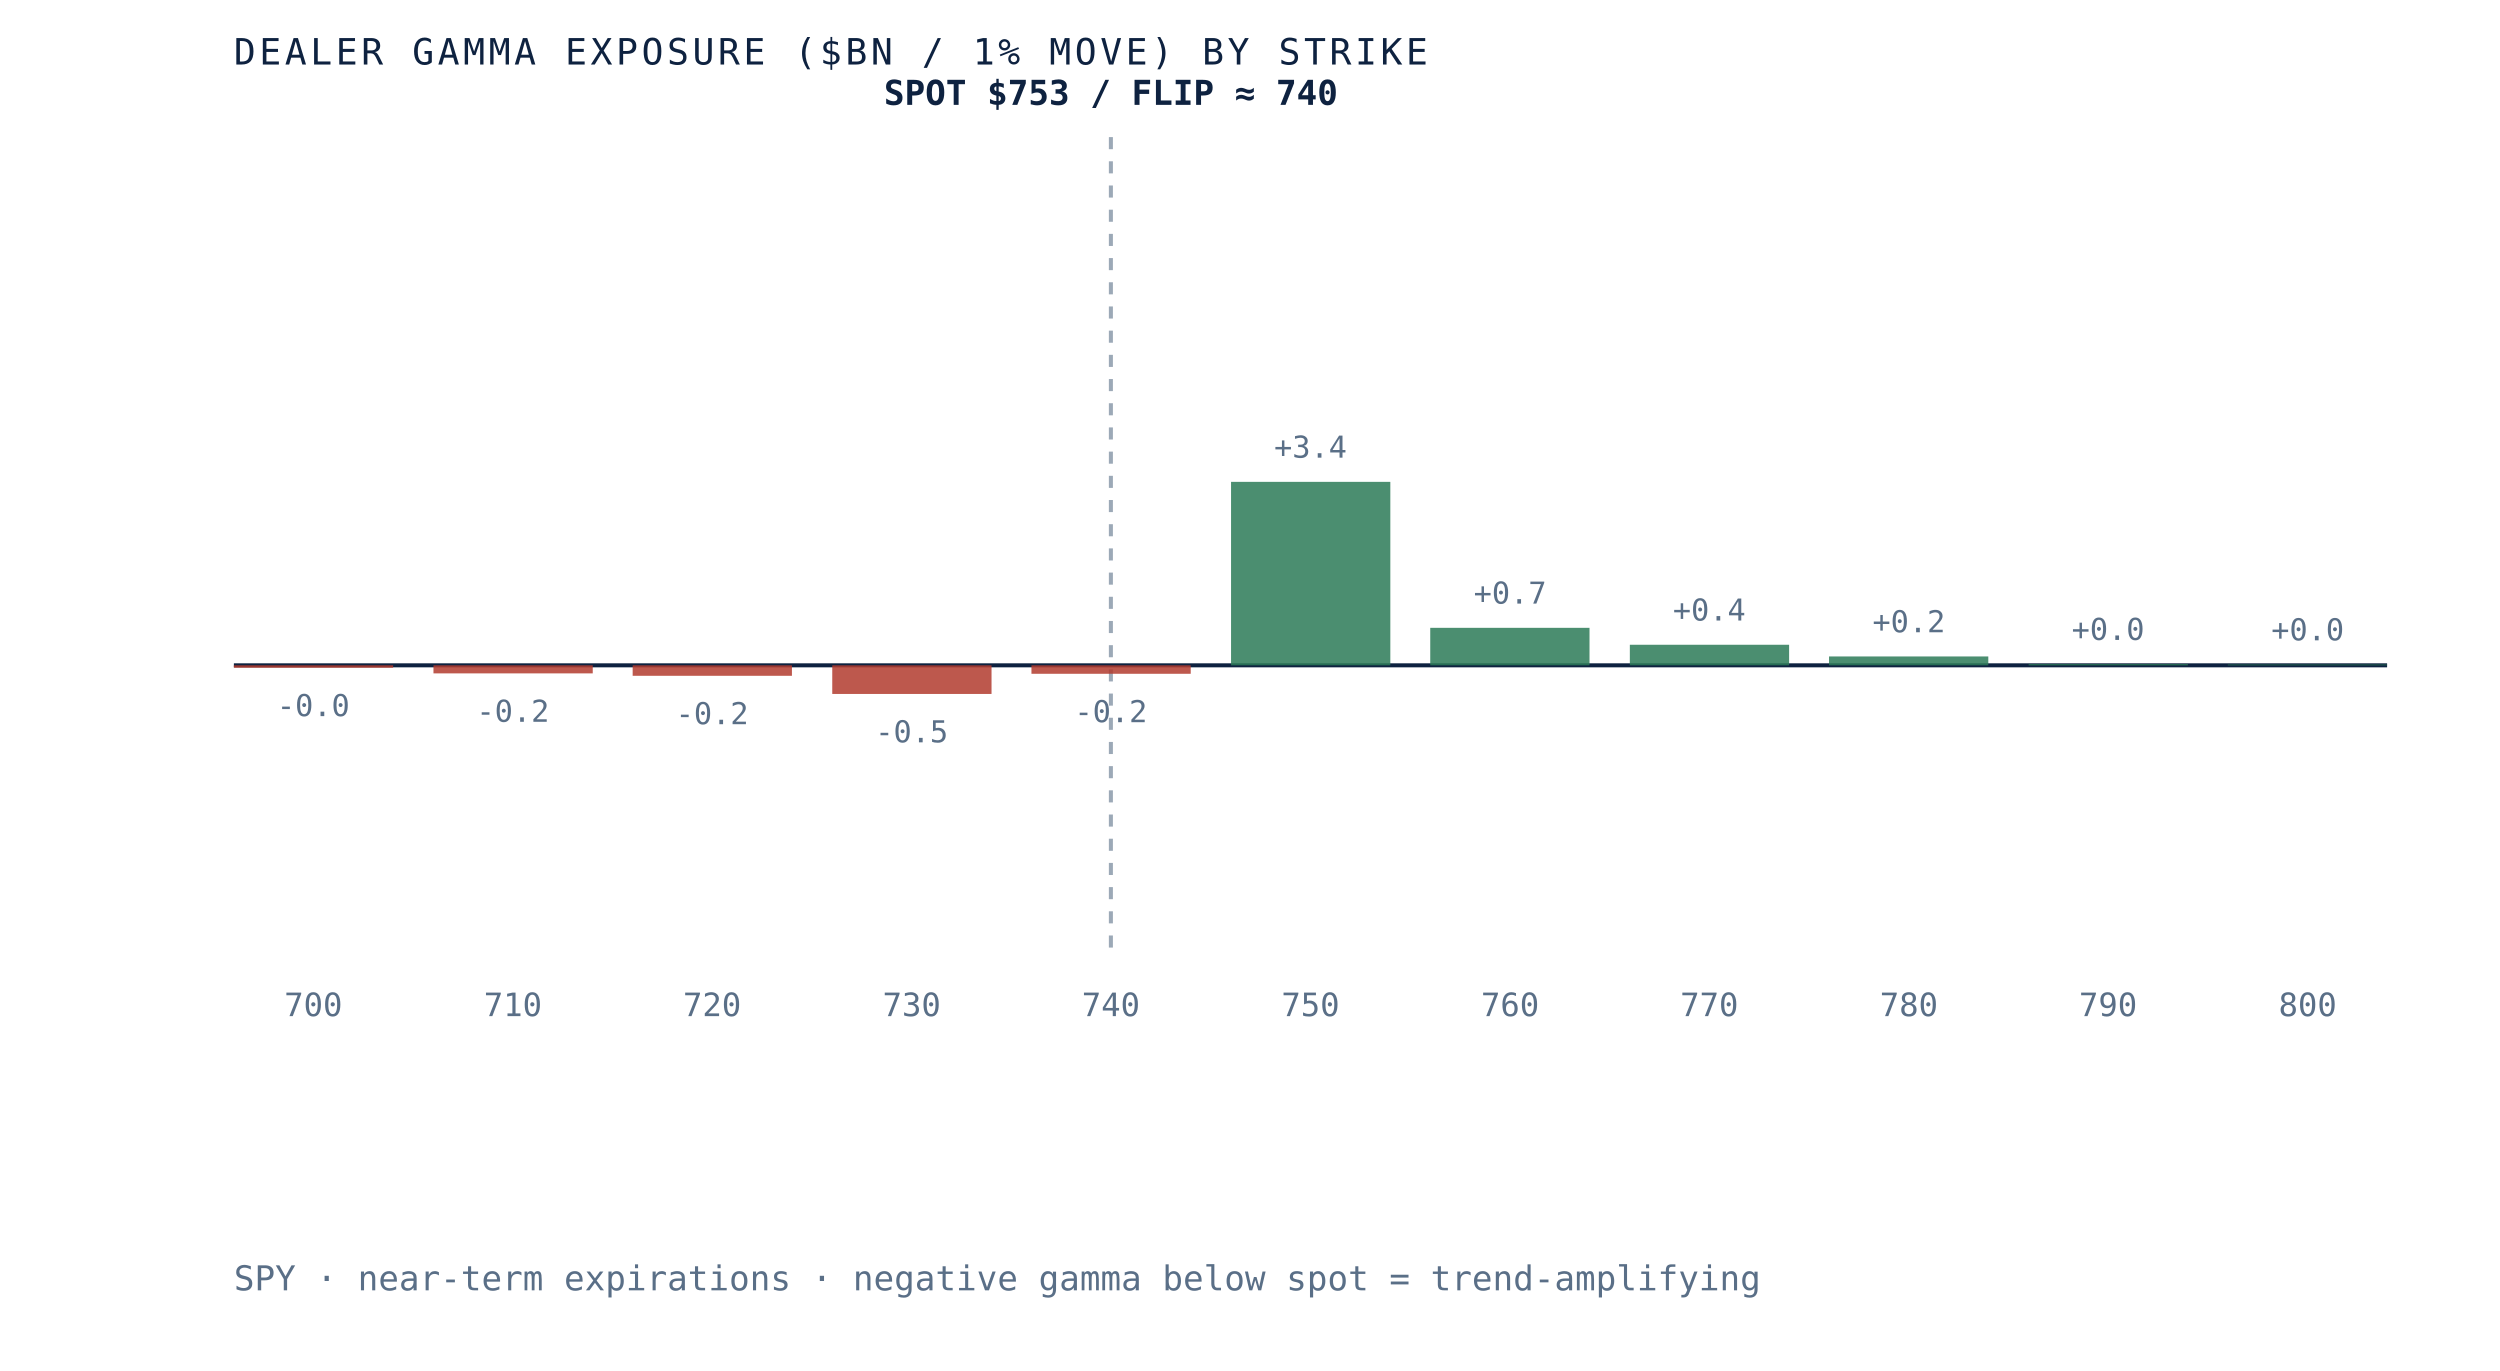
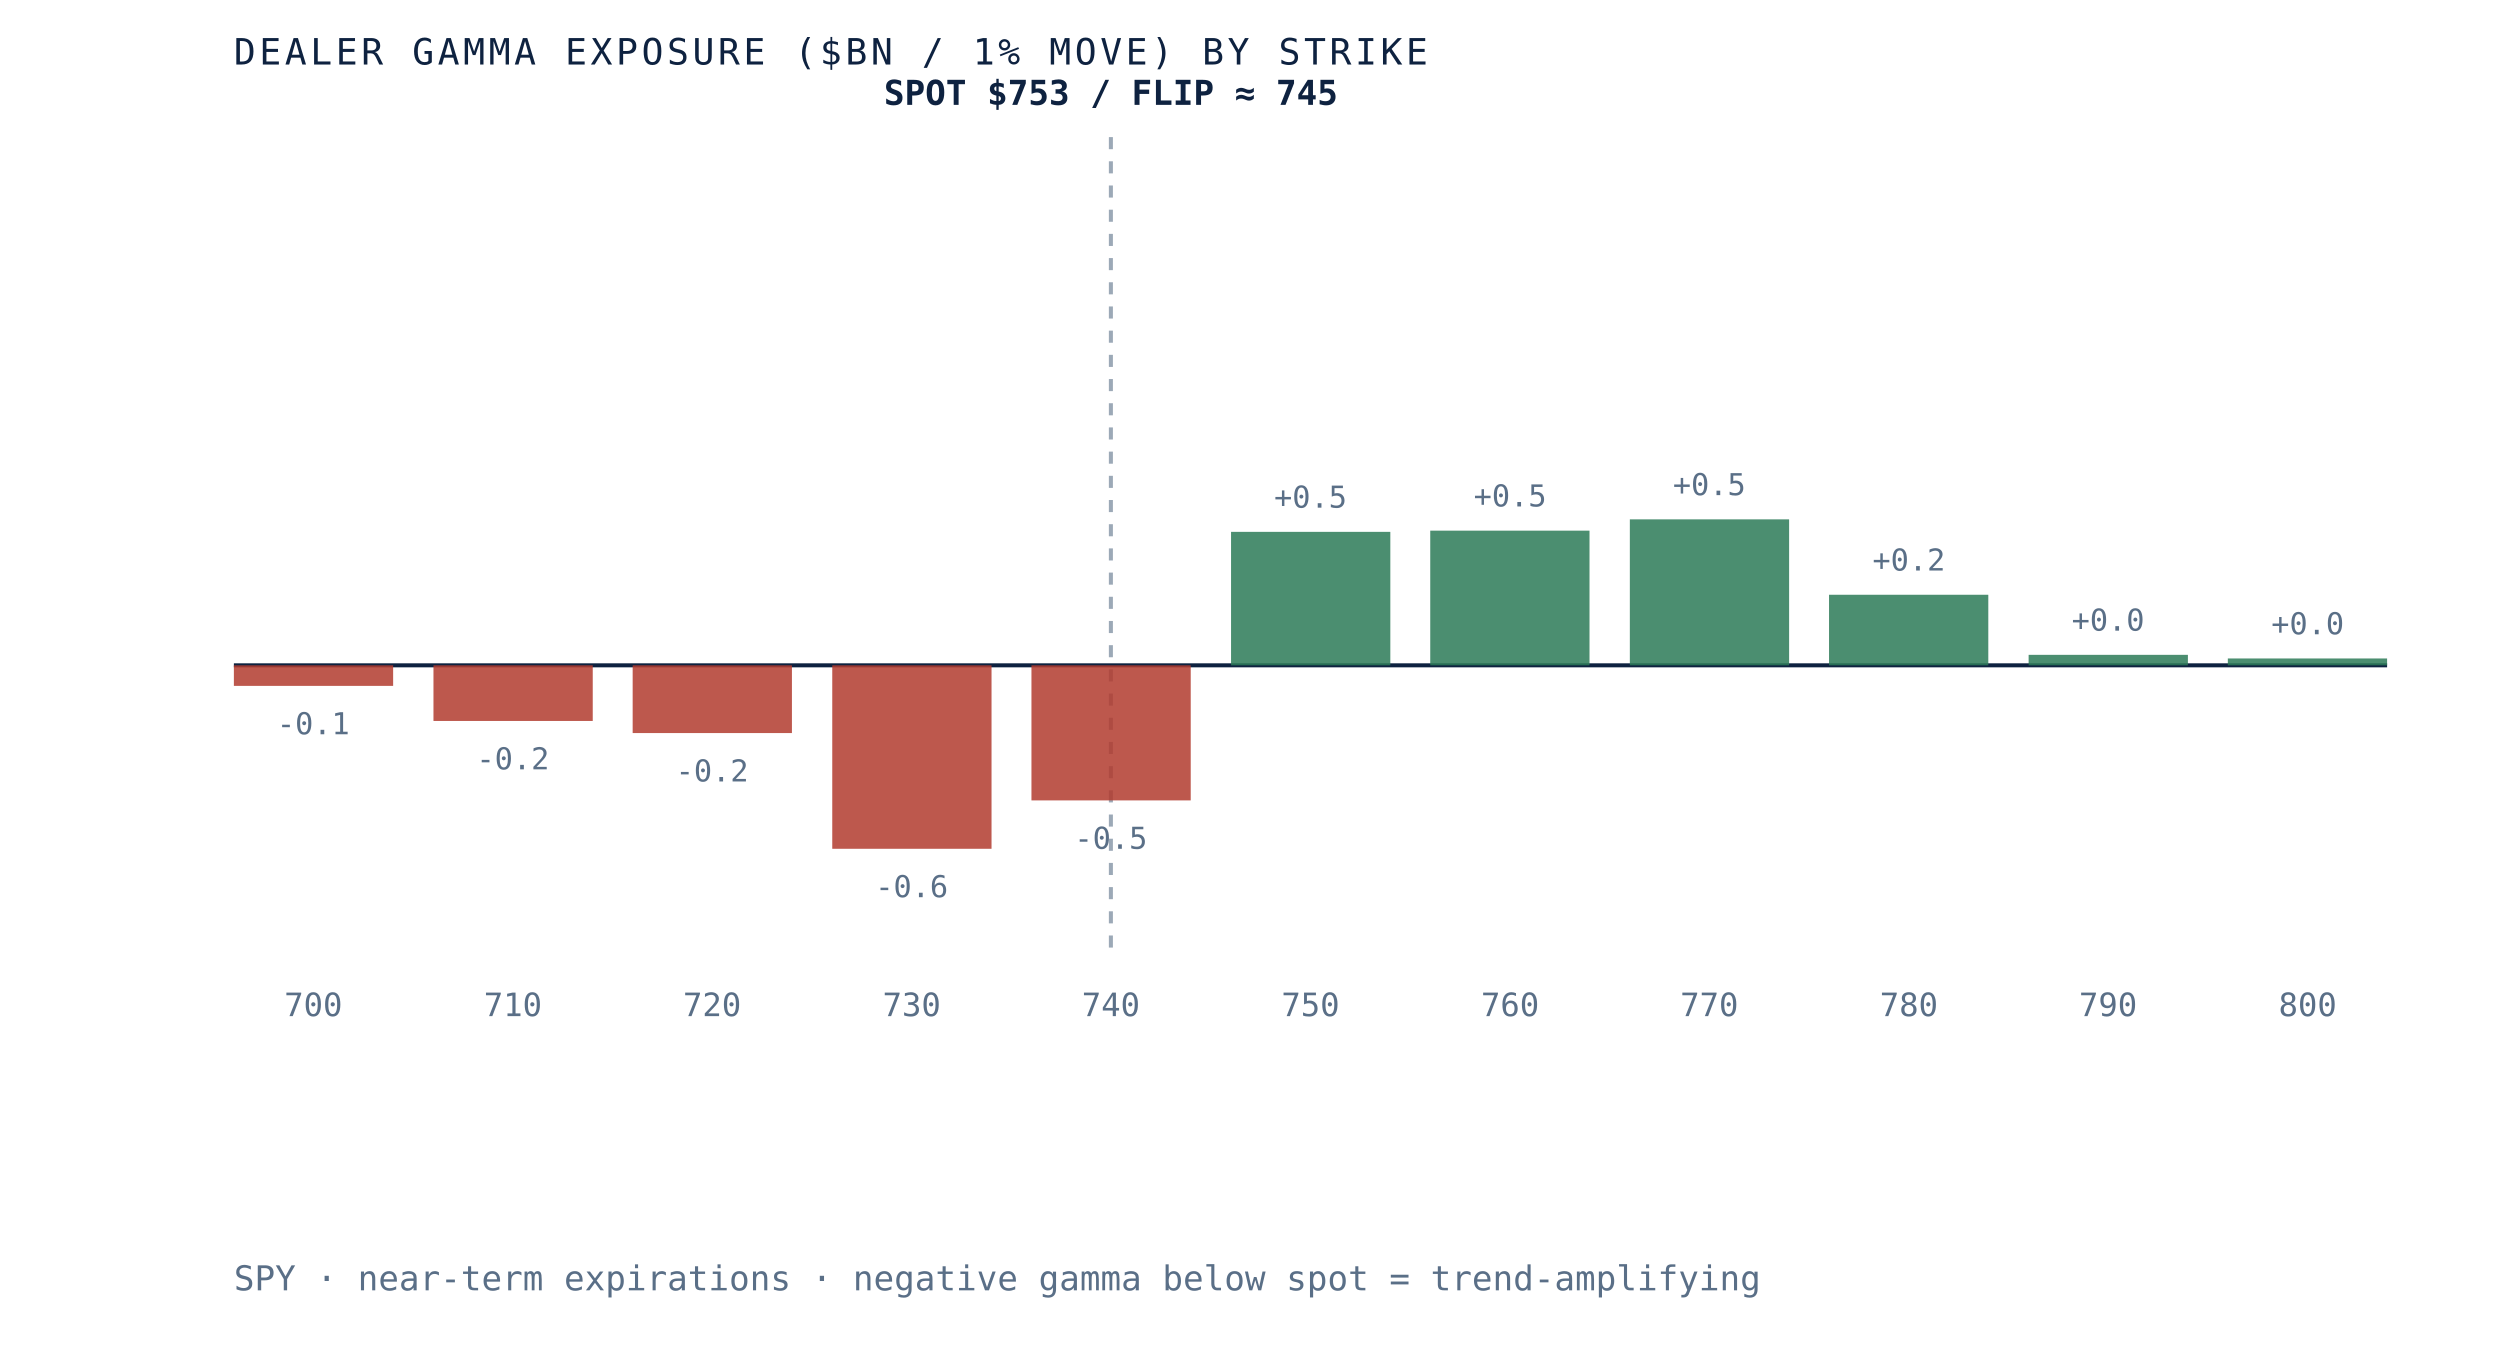
- <svg xmlns="http://www.w3.org/2000/svg" viewBox="0 0 620 340" role="img" aria-label="Dealer gamma exposure by strike for SPY, negative below spot and positive above, gamma flip near 740" preserveAspectRatio="xMidYMid meet" style="width:100%;height:auto;display:block">
+ <svg xmlns="http://www.w3.org/2000/svg" viewBox="0 0 620 340" role="img" aria-label="Dealer gamma exposure by strike for SPY, negative below spot and positive above, gamma flip near 745" preserveAspectRatio="xMidYMid meet" style="width:100%;height:auto;display:block">
  <rect x="0" y="0" width="620" height="340" fill="white" />
  <line x1="58" y1="165" x2="592" y2="165" stroke="#0e2240" stroke-width="1" />
  <line x1="275.5" y1="34" x2="275.5" y2="235" stroke="#5a6f87" stroke-width="1" stroke-dasharray="3 3" opacity="0.6" />
-   <rect x="58.0" y="165.0" width="39.5" height="0.6" fill="#b23b2e" opacity="0.85" />
-   <text x="77.7" y="177.6" text-anchor="middle" font-family="'JetBrains Mono', monospace" font-size="7.5" fill="#5a6f87">-0.0</text>
+   <rect x="58.0" y="165.0" width="39.5" height="5.1" fill="#b23b2e" opacity="0.85" />
+   <text x="77.7" y="182.1" text-anchor="middle" font-family="'JetBrains Mono', monospace" font-size="7.5" fill="#5a6f87">-0.1</text>
  <text x="77.7" y="252" text-anchor="middle" font-family="'JetBrains Mono', monospace" font-size="8" fill="#5a6f87">700</text>
-   <rect x="107.5" y="165.0" width="39.5" height="2.0" fill="#b23b2e" opacity="0.85" />
-   <text x="127.2" y="179.0" text-anchor="middle" font-family="'JetBrains Mono', monospace" font-size="7.5" fill="#5a6f87">-0.2</text>
+   <rect x="107.5" y="165.0" width="39.5" height="13.8" fill="#b23b2e" opacity="0.85" />
+   <text x="127.2" y="190.8" text-anchor="middle" font-family="'JetBrains Mono', monospace" font-size="7.5" fill="#5a6f87">-0.2</text>
  <text x="127.2" y="252" text-anchor="middle" font-family="'JetBrains Mono', monospace" font-size="8" fill="#5a6f87">710</text>
-   <rect x="156.9" y="165.0" width="39.5" height="2.6" fill="#b23b2e" opacity="0.85" />
-   <text x="176.6" y="179.6" text-anchor="middle" font-family="'JetBrains Mono', monospace" font-size="7.5" fill="#5a6f87">-0.2</text>
+   <rect x="156.9" y="165.0" width="39.5" height="16.8" fill="#b23b2e" opacity="0.85" />
+   <text x="176.6" y="193.8" text-anchor="middle" font-family="'JetBrains Mono', monospace" font-size="7.5" fill="#5a6f87">-0.2</text>
  <text x="176.6" y="252" text-anchor="middle" font-family="'JetBrains Mono', monospace" font-size="8" fill="#5a6f87">720</text>
-   <rect x="206.4" y="165.0" width="39.5" height="7.1" fill="#b23b2e" opacity="0.85" />
-   <text x="226.1" y="184.1" text-anchor="middle" font-family="'JetBrains Mono', monospace" font-size="7.5" fill="#5a6f87">-0.5</text>
+   <rect x="206.4" y="165.0" width="39.5" height="45.5" fill="#b23b2e" opacity="0.85" />
+   <text x="226.1" y="222.5" text-anchor="middle" font-family="'JetBrains Mono', monospace" font-size="7.5" fill="#5a6f87">-0.6</text>
  <text x="226.1" y="252" text-anchor="middle" font-family="'JetBrains Mono', monospace" font-size="8" fill="#5a6f87">730</text>
-   <rect x="255.8" y="165.0" width="39.5" height="2.1" fill="#b23b2e" opacity="0.85" />
-   <text x="275.5" y="179.1" text-anchor="middle" font-family="'JetBrains Mono', monospace" font-size="7.5" fill="#5a6f87">-0.2</text>
+   <rect x="255.8" y="165.0" width="39.5" height="33.5" fill="#b23b2e" opacity="0.85" />
+   <text x="275.5" y="210.5" text-anchor="middle" font-family="'JetBrains Mono', monospace" font-size="7.5" fill="#5a6f87">-0.5</text>
  <text x="275.5" y="252" text-anchor="middle" font-family="'JetBrains Mono', monospace" font-size="8" fill="#5a6f87">740</text>
-   <rect x="305.3" y="119.5" width="39.5" height="45.5" fill="#2c7a57" opacity="0.85" />
-   <text x="325.0" y="113.5" text-anchor="middle" font-family="'JetBrains Mono', monospace" font-size="7.5" fill="#5a6f87">+3.4</text>
+   <rect x="305.3" y="131.9" width="39.5" height="33.1" fill="#2c7a57" opacity="0.85" />
+   <text x="325.0" y="125.9" text-anchor="middle" font-family="'JetBrains Mono', monospace" font-size="7.5" fill="#5a6f87">+0.5</text>
  <text x="325.0" y="252" text-anchor="middle" font-family="'JetBrains Mono', monospace" font-size="8" fill="#5a6f87">750</text>
-   <rect x="354.7" y="155.7" width="39.5" height="9.3" fill="#2c7a57" opacity="0.85" />
-   <text x="374.5" y="149.7" text-anchor="middle" font-family="'JetBrains Mono', monospace" font-size="7.5" fill="#5a6f87">+0.7</text>
+   <rect x="354.7" y="131.6" width="39.5" height="33.4" fill="#2c7a57" opacity="0.85" />
+   <text x="374.5" y="125.6" text-anchor="middle" font-family="'JetBrains Mono', monospace" font-size="7.5" fill="#5a6f87">+0.5</text>
  <text x="374.5" y="252" text-anchor="middle" font-family="'JetBrains Mono', monospace" font-size="8" fill="#5a6f87">760</text>
-   <rect x="404.2" y="159.9" width="39.5" height="5.1" fill="#2c7a57" opacity="0.85" />
-   <text x="423.9" y="153.9" text-anchor="middle" font-family="'JetBrains Mono', monospace" font-size="7.5" fill="#5a6f87">+0.4</text>
+   <rect x="404.2" y="128.8" width="39.5" height="36.2" fill="#2c7a57" opacity="0.85" />
+   <text x="423.9" y="122.8" text-anchor="middle" font-family="'JetBrains Mono', monospace" font-size="7.5" fill="#5a6f87">+0.5</text>
  <text x="423.9" y="252" text-anchor="middle" font-family="'JetBrains Mono', monospace" font-size="8" fill="#5a6f87">770</text>
-   <rect x="453.6" y="162.8" width="39.5" height="2.2" fill="#2c7a57" opacity="0.85" />
-   <text x="473.4" y="156.8" text-anchor="middle" font-family="'JetBrains Mono', monospace" font-size="7.5" fill="#5a6f87">+0.2</text>
+   <rect x="453.6" y="147.5" width="39.5" height="17.5" fill="#2c7a57" opacity="0.85" />
+   <text x="473.4" y="141.5" text-anchor="middle" font-family="'JetBrains Mono', monospace" font-size="7.5" fill="#5a6f87">+0.2</text>
  <text x="473.4" y="252" text-anchor="middle" font-family="'JetBrains Mono', monospace" font-size="8" fill="#5a6f87">780</text>
-   <rect x="503.1" y="164.7" width="39.5" height="0.3" fill="#2c7a57" opacity="0.85" />
-   <text x="522.8" y="158.7" text-anchor="middle" font-family="'JetBrains Mono', monospace" font-size="7.5" fill="#5a6f87">+0.0</text>
+   <rect x="503.1" y="162.4" width="39.5" height="2.6" fill="#2c7a57" opacity="0.85" />
+   <text x="522.8" y="156.4" text-anchor="middle" font-family="'JetBrains Mono', monospace" font-size="7.5" fill="#5a6f87">+0.0</text>
  <text x="522.8" y="252" text-anchor="middle" font-family="'JetBrains Mono', monospace" font-size="8" fill="#5a6f87">790</text>
-   <rect x="552.5" y="164.8" width="39.5" height="0.2" fill="#2c7a57" opacity="0.85" />
-   <text x="572.3" y="158.8" text-anchor="middle" font-family="'JetBrains Mono', monospace" font-size="7.5" fill="#5a6f87">+0.0</text>
+   <rect x="552.5" y="163.3" width="39.5" height="1.7" fill="#2c7a57" opacity="0.85" />
+   <text x="572.3" y="157.3" text-anchor="middle" font-family="'JetBrains Mono', monospace" font-size="7.5" fill="#5a6f87">+0.0</text>
  <text x="572.3" y="252" text-anchor="middle" font-family="'JetBrains Mono', monospace" font-size="8" fill="#5a6f87">800</text>
-   <text x="275.5" y="26" text-anchor="middle" font-family="'JetBrains Mono', monospace" font-size="8.5" font-weight="bold" fill="#0e2240">SPOT $753 / FLIP ≈ 740</text>
+   <text x="275.5" y="26" text-anchor="middle" font-family="'JetBrains Mono', monospace" font-size="8.5" font-weight="bold" fill="#0e2240">SPOT $753 / FLIP ≈ 745</text>
  <text x="58" y="16" font-family="'JetBrains Mono', monospace" font-size="9" letter-spacing="0.1em" fill="#0e2240">DEALER GAMMA EXPOSURE ($BN / 1% MOVE) BY STRIKE</text>
  <text x="58" y="320" font-family="'JetBrains Mono', monospace" font-size="8.5" fill="#5a6f87">SPY · near-term expirations · negative gamma below spot = trend-amplifying</text>
</svg>
